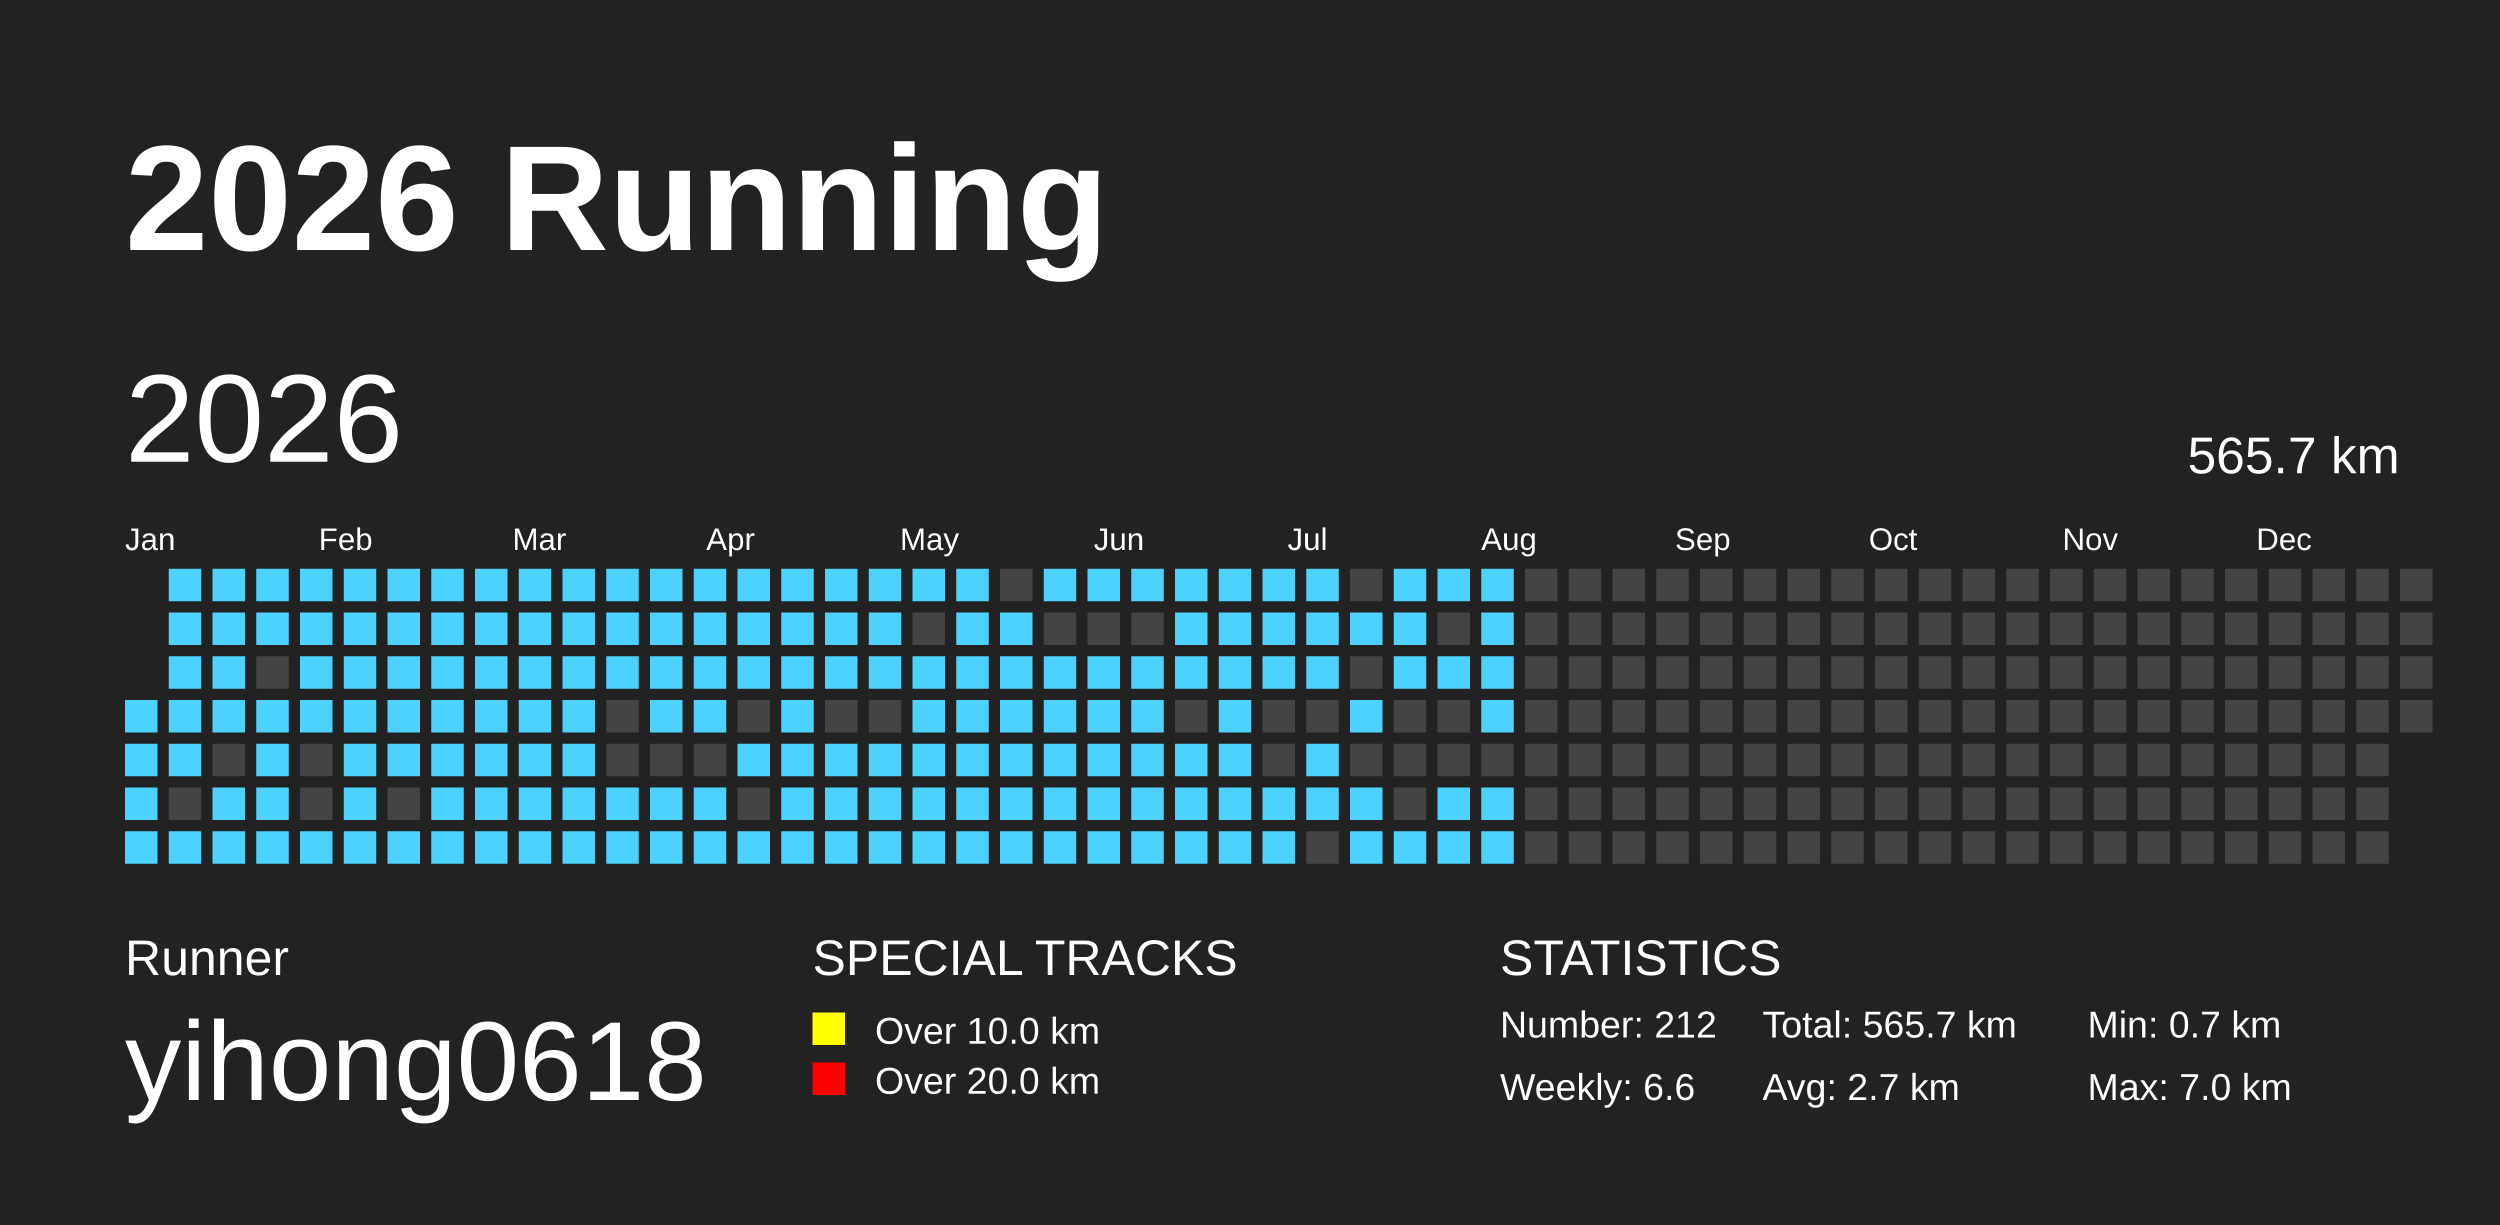
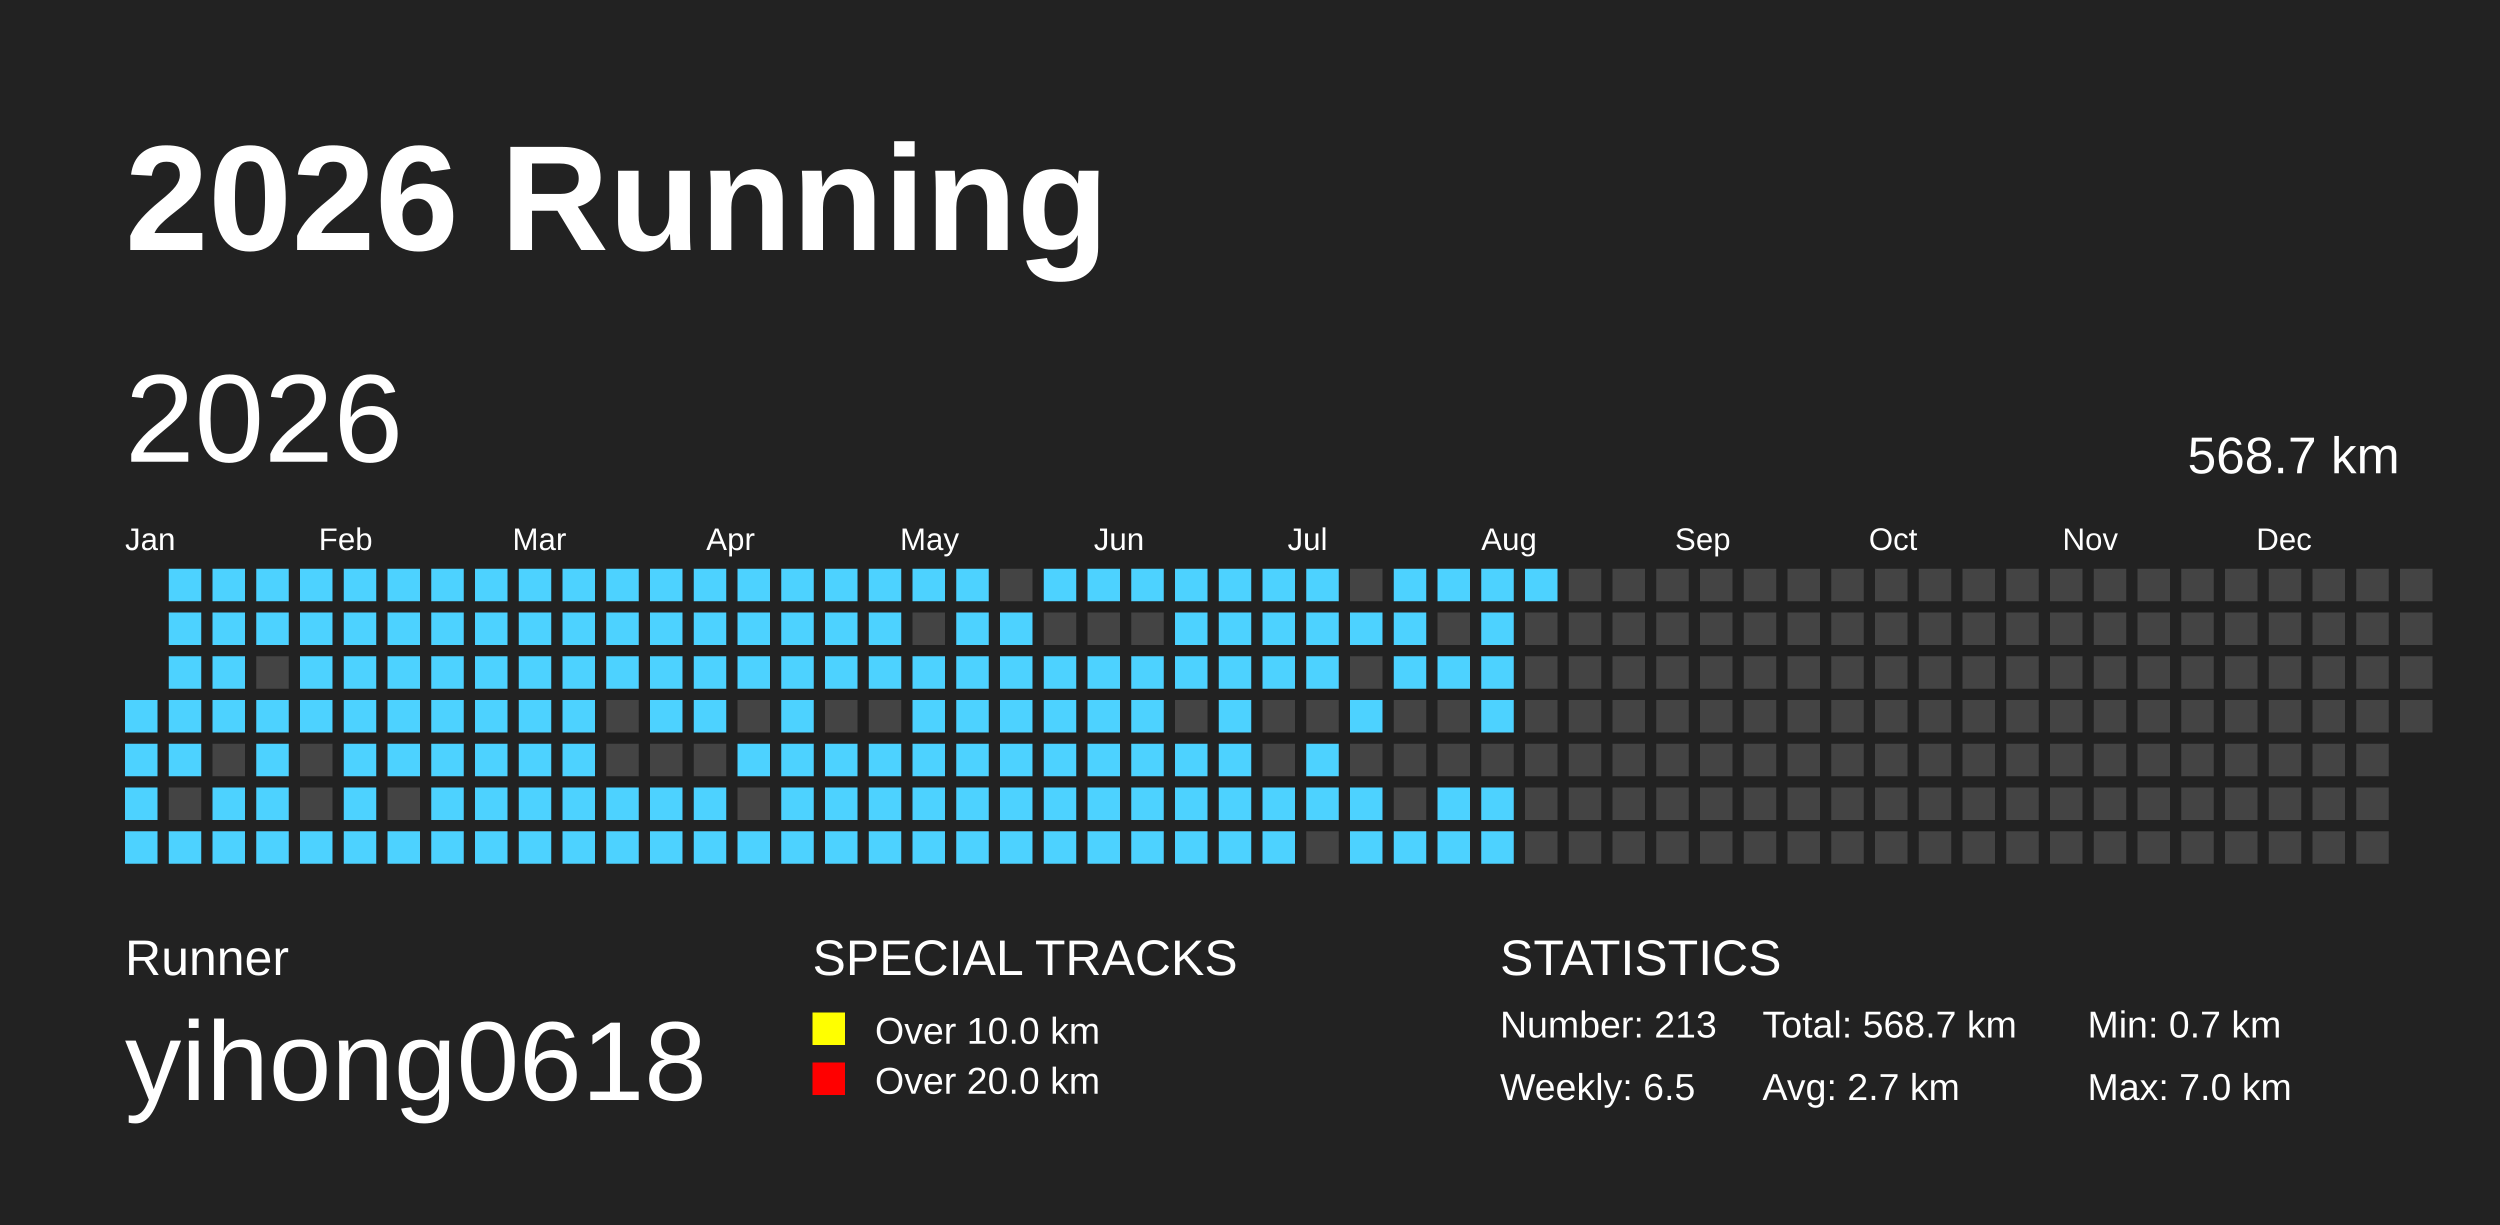
<svg xmlns="http://www.w3.org/2000/svg" baseProfile="full" height="98mm" version="1.1" viewBox="0,0,200,98" width="200mm">
  <defs />
  <rect fill="#222222" height="98" width="200" x="0" y="0" />
  <text fill="#FFFFFF" style="font-size:12px; font-family:Arial; font-weight:bold;" x="10" y="20">2026 Running</text>
  <text fill="#FFFFFF" style="font-size:4px; font-family:Arial" x="10" y="78">Runner</text>
  <text fill="#FFFFFF" style="font-size:9px; font-family:Arial" x="10" y="88">yihong0618</text>
  <text fill="#FFFFFF" style="font-size:4px; font-family:Arial" x="65" y="78">SPECIAL TRACKS</text>
  <rect fill="yellow" height="2.6" width="2.6" x="65" y="81" />
  <text fill="#FFFFFF" style="font-size:3px; font-family:Arial" x="70" y="83.5">Over 10.0 km</text>
  <rect fill="red" height="2.6" width="2.6" x="65" y="85" />
  <text fill="#FFFFFF" style="font-size:3px; font-family:Arial" x="70" y="87.5">Over 20.0 km</text>
  <text fill="#FFFFFF" style="font-size:4px; font-family:Arial" x="120" y="78">STATISTICS</text>
-   <text fill="#FFFFFF" style="font-size:3px; font-family:Arial" x="120" y="83">Number: 212</text>
-   <text fill="#FFFFFF" style="font-size:3px; font-family:Arial" x="120" y="88">Weekly: 6.6</text>
-   <text fill="#FFFFFF" style="font-size:3px; font-family:Arial" x="141" y="83">Total: 565.7 km</text>
+   <text fill="#FFFFFF" style="font-size:3px; font-family:Arial" x="120" y="83">Number: 213</text>
+   <text fill="#FFFFFF" style="font-size:3px; font-family:Arial" x="120" y="88">Weekly: 6.5</text>
+   <text fill="#FFFFFF" style="font-size:3px; font-family:Arial" x="141" y="83">Total: 568.7 km</text>
  <text fill="#FFFFFF" style="font-size:3px; font-family:Arial" x="141" y="88">Avg: 2.7 km</text>
  <text fill="#FFFFFF" style="font-size:3px; font-family:Arial" x="167" y="83">Min: 0.7 km</text>
  <text fill="#FFFFFF" style="font-size:3px; font-family:Arial" x="167" y="88">Max: 7.0 km</text>
  <text dominant-baseline="hanging" fill="#FFFFFF" style="font-size:10.0px; font-family:Arial;" x="10" y="30">2026</text>
-   <text dominant-baseline="hanging" fill="#FFFFFF" style="font-size:4.125px; font-family:Arial;" x="175" y="35">565.7 km</text>
+   <text dominant-baseline="hanging" fill="#FFFFFF" style="font-size:4.125px; font-family:Arial;" x="175" y="35">568.7 km</text>
  <text fill="#FFFFFF" style="font-size:2.5px; font-family:Arial" x="10.0" y="44">Jan</text>
  <text fill="#FFFFFF" style="font-size:2.5px; font-family:Arial" x="25.5" y="44">Feb</text>
  <text fill="#FFFFFF" style="font-size:2.5px; font-family:Arial" x="41.0" y="44">Mar</text>
  <text fill="#FFFFFF" style="font-size:2.5px; font-family:Arial" x="56.5" y="44">Apr</text>
  <text fill="#FFFFFF" style="font-size:2.5px; font-family:Arial" x="72.0" y="44">May</text>
  <text fill="#FFFFFF" style="font-size:2.5px; font-family:Arial" x="87.5" y="44">Jun</text>
  <text fill="#FFFFFF" style="font-size:2.5px; font-family:Arial" x="103.0" y="44">Jul</text>
  <text fill="#FFFFFF" style="font-size:2.5px; font-family:Arial" x="118.5" y="44">Aug</text>
  <text fill="#FFFFFF" style="font-size:2.5px; font-family:Arial" x="134.0" y="44">Sep</text>
  <text fill="#FFFFFF" style="font-size:2.5px; font-family:Arial" x="149.5" y="44">Oct</text>
  <text fill="#FFFFFF" style="font-size:2.5px; font-family:Arial" x="165.0" y="44">Nov</text>
  <text fill="#FFFFFF" style="font-size:2.5px; font-family:Arial" x="180.5" y="44">Dec</text>
  <rect fill="#4DD2FF" height="2.6" width="2.6" x="10.0" y="56.0" />
  <rect fill="#4DD2FF" height="2.6" width="2.6" x="10.0" y="59.5" />
  <rect fill="#4DD2FF" height="2.6" width="2.6" x="10.0" y="63.0" />
  <rect fill="#4DD2FF" height="2.6" width="2.6" x="10.0" y="66.5" />
  <rect fill="#4DD2FF" height="2.6" width="2.6" x="13.5" y="45.5" />
  <rect fill="#4DD2FF" height="2.6" width="2.6" x="13.5" y="49.0" />
  <rect fill="#4DD2FF" height="2.6" width="2.6" x="13.5" y="52.5" />
  <rect fill="#4DD2FF" height="2.6" width="2.6" x="13.5" y="56.0" />
  <rect fill="#4DD2FF" height="2.6" width="2.6" x="13.5" y="59.5" />
  <rect fill="#444444" height="2.6" width="2.6" x="13.5" y="63.0" />
  <rect fill="#4DD2FF" height="2.6" width="2.6" x="13.5" y="66.5" />
  <rect fill="#4DD2FF" height="2.6" width="2.6" x="17.0" y="45.5" />
  <rect fill="#4DD2FF" height="2.6" width="2.6" x="17.0" y="49.0" />
  <rect fill="#4DD2FF" height="2.6" width="2.6" x="17.0" y="52.5" />
  <rect fill="#4DD2FF" height="2.6" width="2.6" x="17.0" y="56.0" />
  <rect fill="#444444" height="2.6" width="2.6" x="17.0" y="59.5" />
  <rect fill="#4DD2FF" height="2.6" width="2.6" x="17.0" y="63.0" />
  <rect fill="#4DD2FF" height="2.6" width="2.6" x="17.0" y="66.5" />
  <rect fill="#4DD2FF" height="2.6" width="2.6" x="20.5" y="45.5" />
  <rect fill="#4DD2FF" height="2.6" width="2.6" x="20.5" y="49.0" />
  <rect fill="#444444" height="2.6" width="2.6" x="20.5" y="52.5" />
  <rect fill="#4DD2FF" height="2.6" width="2.6" x="20.5" y="56.0" />
  <rect fill="#4DD2FF" height="2.6" width="2.6" x="20.5" y="59.5" />
  <rect fill="#4DD2FF" height="2.6" width="2.6" x="20.5" y="63.0" />
  <rect fill="#4DD2FF" height="2.6" width="2.6" x="20.5" y="66.5" />
  <rect fill="#4DD2FF" height="2.6" width="2.6" x="24.0" y="45.5" />
  <rect fill="#4DD2FF" height="2.6" width="2.6" x="24.0" y="49.0" />
  <rect fill="#4DD2FF" height="2.6" width="2.6" x="24.0" y="52.5" />
  <rect fill="#4DD2FF" height="2.6" width="2.6" x="24.0" y="56.0" />
  <rect fill="#444444" height="2.6" width="2.6" x="24.0" y="59.5" />
  <rect fill="#444444" height="2.6" width="2.6" x="24.0" y="63.0" />
  <rect fill="#4DD2FF" height="2.6" width="2.6" x="24.0" y="66.5" />
  <rect fill="#4DD2FF" height="2.6" width="2.6" x="27.5" y="45.5" />
  <rect fill="#4DD2FF" height="2.6" width="2.6" x="27.5" y="49.0" />
  <rect fill="#4DD2FF" height="2.6" width="2.6" x="27.5" y="52.5" />
  <rect fill="#4DD2FF" height="2.6" width="2.6" x="27.5" y="56.0" />
  <rect fill="#4DD2FF" height="2.6" width="2.6" x="27.5" y="59.5" />
  <rect fill="#4DD2FF" height="2.6" width="2.6" x="27.5" y="63.0" />
  <rect fill="#4DD2FF" height="2.6" width="2.6" x="27.5" y="66.5" />
  <rect fill="#4DD2FF" height="2.6" width="2.6" x="31.0" y="45.5" />
  <rect fill="#4DD2FF" height="2.6" width="2.6" x="31.0" y="49.0" />
  <rect fill="#4DD2FF" height="2.6" width="2.6" x="31.0" y="52.5" />
  <rect fill="#4DD2FF" height="2.6" width="2.6" x="31.0" y="56.0" />
  <rect fill="#4DD2FF" height="2.6" width="2.6" x="31.0" y="59.5" />
  <rect fill="#444444" height="2.6" width="2.6" x="31.0" y="63.0" />
  <rect fill="#4DD2FF" height="2.6" width="2.6" x="31.0" y="66.5" />
  <rect fill="#4DD2FF" height="2.6" width="2.6" x="34.5" y="45.5" />
  <rect fill="#4DD2FF" height="2.6" width="2.6" x="34.5" y="49.0" />
  <rect fill="#4DD2FF" height="2.6" width="2.6" x="34.5" y="52.5" />
  <rect fill="#4DD2FF" height="2.6" width="2.6" x="34.5" y="56.0" />
  <rect fill="#4DD2FF" height="2.6" width="2.6" x="34.5" y="59.5" />
  <rect fill="#4DD2FF" height="2.6" width="2.6" x="34.5" y="63.0" />
  <rect fill="#4DD2FF" height="2.6" width="2.6" x="34.5" y="66.5" />
  <rect fill="#4DD2FF" height="2.6" width="2.6" x="38.0" y="45.5" />
  <rect fill="#4DD2FF" height="2.6" width="2.6" x="38.0" y="49.0" />
  <rect fill="#4DD2FF" height="2.6" width="2.6" x="38.0" y="52.5" />
  <rect fill="#4DD2FF" height="2.6" width="2.6" x="38.0" y="56.0" />
  <rect fill="#4DD2FF" height="2.6" width="2.6" x="38.0" y="59.5" />
  <rect fill="#4DD2FF" height="2.6" width="2.6" x="38.0" y="63.0" />
  <rect fill="#4DD2FF" height="2.6" width="2.6" x="38.0" y="66.5" />
  <rect fill="#4DD2FF" height="2.6" width="2.6" x="41.5" y="45.5" />
  <rect fill="#4DD2FF" height="2.6" width="2.6" x="41.5" y="49.0" />
  <rect fill="#4DD2FF" height="2.6" width="2.6" x="41.5" y="52.5" />
  <rect fill="#4DD2FF" height="2.6" width="2.6" x="41.5" y="56.0" />
  <rect fill="#4DD2FF" height="2.6" width="2.6" x="41.5" y="59.5" />
  <rect fill="#4DD2FF" height="2.6" width="2.6" x="41.5" y="63.0" />
  <rect fill="#4DD2FF" height="2.6" width="2.6" x="41.5" y="66.5" />
  <rect fill="#4DD2FF" height="2.6" width="2.6" x="45.0" y="45.5" />
  <rect fill="#4DD2FF" height="2.6" width="2.6" x="45.0" y="49.0" />
  <rect fill="#4DD2FF" height="2.6" width="2.6" x="45.0" y="52.5" />
  <rect fill="#4DD2FF" height="2.6" width="2.6" x="45.0" y="56.0" />
  <rect fill="#4DD2FF" height="2.6" width="2.6" x="45.0" y="59.5" />
  <rect fill="#4DD2FF" height="2.6" width="2.6" x="45.0" y="63.0" />
  <rect fill="#4DD2FF" height="2.6" width="2.6" x="45.0" y="66.5" />
  <rect fill="#4DD2FF" height="2.6" width="2.6" x="48.5" y="45.5" />
  <rect fill="#4DD2FF" height="2.6" width="2.6" x="48.5" y="49.0" />
  <rect fill="#4DD2FF" height="2.6" width="2.6" x="48.5" y="52.5" />
  <rect fill="#444444" height="2.6" width="2.6" x="48.5" y="56.0" />
  <rect fill="#444444" height="2.6" width="2.6" x="48.5" y="59.5" />
  <rect fill="#4DD2FF" height="2.6" width="2.6" x="48.5" y="63.0" />
  <rect fill="#4DD2FF" height="2.6" width="2.6" x="48.5" y="66.5" />
  <rect fill="#4DD2FF" height="2.6" width="2.6" x="52.0" y="45.5" />
  <rect fill="#4DD2FF" height="2.6" width="2.6" x="52.0" y="49.0" />
  <rect fill="#4DD2FF" height="2.6" width="2.6" x="52.0" y="52.5" />
  <rect fill="#4DD2FF" height="2.6" width="2.6" x="52.0" y="56.0" />
  <rect fill="#444444" height="2.6" width="2.6" x="52.0" y="59.5" />
  <rect fill="#4DD2FF" height="2.6" width="2.6" x="52.0" y="63.0" />
  <rect fill="#4DD2FF" height="2.6" width="2.6" x="52.0" y="66.5" />
  <rect fill="#4DD2FF" height="2.6" width="2.6" x="55.5" y="45.5" />
  <rect fill="#4DD2FF" height="2.6" width="2.6" x="55.5" y="49.0" />
  <rect fill="#4DD2FF" height="2.6" width="2.6" x="55.5" y="52.5" />
  <rect fill="#4DD2FF" height="2.6" width="2.6" x="55.5" y="56.0" />
  <rect fill="#444444" height="2.6" width="2.6" x="55.5" y="59.5" />
  <rect fill="#4DD2FF" height="2.6" width="2.6" x="55.5" y="63.0" />
  <rect fill="#4DD2FF" height="2.6" width="2.6" x="55.5" y="66.5" />
  <rect fill="#4DD2FF" height="2.6" width="2.6" x="59.0" y="45.5" />
  <rect fill="#4DD2FF" height="2.6" width="2.6" x="59.0" y="49.0" />
  <rect fill="#4DD2FF" height="2.6" width="2.6" x="59.0" y="52.5" />
  <rect fill="#444444" height="2.6" width="2.6" x="59.0" y="56.0" />
  <rect fill="#4DD2FF" height="2.6" width="2.6" x="59.0" y="59.5" />
  <rect fill="#444444" height="2.6" width="2.6" x="59.0" y="63.0" />
  <rect fill="#4DD2FF" height="2.6" width="2.6" x="59.0" y="66.5" />
  <rect fill="#4DD2FF" height="2.6" width="2.6" x="62.5" y="45.5" />
  <rect fill="#4DD2FF" height="2.6" width="2.6" x="62.5" y="49.0" />
  <rect fill="#4DD2FF" height="2.6" width="2.6" x="62.5" y="52.5" />
  <rect fill="#4DD2FF" height="2.6" width="2.6" x="62.5" y="56.0" />
  <rect fill="#4DD2FF" height="2.6" width="2.6" x="62.5" y="59.5" />
  <rect fill="#4DD2FF" height="2.6" width="2.6" x="62.5" y="63.0" />
  <rect fill="#4DD2FF" height="2.6" width="2.6" x="62.5" y="66.5" />
  <rect fill="#4DD2FF" height="2.6" width="2.6" x="66.0" y="45.5" />
  <rect fill="#4DD2FF" height="2.6" width="2.6" x="66.0" y="49.0" />
  <rect fill="#4DD2FF" height="2.6" width="2.6" x="66.0" y="52.5" />
  <rect fill="#444444" height="2.6" width="2.6" x="66.0" y="56.0" />
  <rect fill="#4DD2FF" height="2.6" width="2.6" x="66.0" y="59.5" />
  <rect fill="#4DD2FF" height="2.6" width="2.6" x="66.0" y="63.0" />
  <rect fill="#4DD2FF" height="2.6" width="2.6" x="66.0" y="66.5" />
  <rect fill="#4DD2FF" height="2.6" width="2.6" x="69.5" y="45.5" />
  <rect fill="#4DD2FF" height="2.6" width="2.6" x="69.5" y="49.0" />
  <rect fill="#4DD2FF" height="2.6" width="2.6" x="69.5" y="52.5" />
  <rect fill="#444444" height="2.6" width="2.6" x="69.5" y="56.0" />
  <rect fill="#4DD2FF" height="2.6" width="2.6" x="69.5" y="59.5" />
  <rect fill="#4DD2FF" height="2.6" width="2.6" x="69.5" y="63.0" />
  <rect fill="#4DD2FF" height="2.6" width="2.6" x="69.5" y="66.5" />
  <rect fill="#4DD2FF" height="2.6" width="2.6" x="73.0" y="45.5" />
  <rect fill="#444444" height="2.6" width="2.6" x="73.0" y="49.0" />
  <rect fill="#4DD2FF" height="2.6" width="2.6" x="73.0" y="52.5" />
  <rect fill="#4DD2FF" height="2.6" width="2.6" x="73.0" y="56.0" />
  <rect fill="#4DD2FF" height="2.6" width="2.6" x="73.0" y="59.5" />
  <rect fill="#4DD2FF" height="2.6" width="2.6" x="73.0" y="63.0" />
  <rect fill="#4DD2FF" height="2.6" width="2.6" x="73.0" y="66.5" />
  <rect fill="#4DD2FF" height="2.6" width="2.6" x="76.5" y="45.5" />
  <rect fill="#4DD2FF" height="2.6" width="2.6" x="76.5" y="49.0" />
  <rect fill="#4DD2FF" height="2.6" width="2.6" x="76.5" y="52.5" />
  <rect fill="#4DD2FF" height="2.6" width="2.6" x="76.5" y="56.0" />
  <rect fill="#4DD2FF" height="2.6" width="2.6" x="76.5" y="59.5" />
  <rect fill="#4DD2FF" height="2.6" width="2.6" x="76.5" y="63.0" />
  <rect fill="#4DD2FF" height="2.6" width="2.6" x="76.5" y="66.5" />
  <rect fill="#444444" height="2.6" width="2.6" x="80.0" y="45.5" />
  <rect fill="#4DD2FF" height="2.6" width="2.6" x="80.0" y="49.0" />
  <rect fill="#4DD2FF" height="2.6" width="2.6" x="80.0" y="52.5" />
  <rect fill="#4DD2FF" height="2.6" width="2.6" x="80.0" y="56.0" />
  <rect fill="#4DD2FF" height="2.6" width="2.6" x="80.0" y="59.5" />
  <rect fill="#4DD2FF" height="2.6" width="2.6" x="80.0" y="63.0" />
  <rect fill="#4DD2FF" height="2.6" width="2.6" x="80.0" y="66.5" />
  <rect fill="#4DD2FF" height="2.6" width="2.6" x="83.5" y="45.5" />
  <rect fill="#444444" height="2.6" width="2.6" x="83.5" y="49.0" />
  <rect fill="#4DD2FF" height="2.6" width="2.6" x="83.5" y="52.5" />
  <rect fill="#4DD2FF" height="2.6" width="2.6" x="83.5" y="56.0" />
  <rect fill="#4DD2FF" height="2.6" width="2.6" x="83.5" y="59.5" />
  <rect fill="#4DD2FF" height="2.6" width="2.6" x="83.5" y="63.0" />
  <rect fill="#4DD2FF" height="2.6" width="2.6" x="83.5" y="66.5" />
  <rect fill="#4DD2FF" height="2.6" width="2.6" x="87.0" y="45.5" />
  <rect fill="#444444" height="2.6" width="2.6" x="87.0" y="49.0" />
  <rect fill="#4DD2FF" height="2.6" width="2.6" x="87.0" y="52.5" />
  <rect fill="#4DD2FF" height="2.6" width="2.6" x="87.0" y="56.0" />
  <rect fill="#4DD2FF" height="2.6" width="2.6" x="87.0" y="59.5" />
  <rect fill="#4DD2FF" height="2.6" width="2.6" x="87.0" y="63.0" />
  <rect fill="#4DD2FF" height="2.6" width="2.6" x="87.0" y="66.5" />
  <rect fill="#4DD2FF" height="2.6" width="2.6" x="90.5" y="45.5" />
  <rect fill="#444444" height="2.6" width="2.6" x="90.5" y="49.0" />
  <rect fill="#4DD2FF" height="2.6" width="2.6" x="90.5" y="52.5" />
  <rect fill="#4DD2FF" height="2.6" width="2.6" x="90.5" y="56.0" />
  <rect fill="#4DD2FF" height="2.6" width="2.6" x="90.5" y="59.5" />
  <rect fill="#4DD2FF" height="2.6" width="2.6" x="90.5" y="63.0" />
  <rect fill="#4DD2FF" height="2.6" width="2.6" x="90.5" y="66.5" />
  <rect fill="#4DD2FF" height="2.6" width="2.6" x="94.0" y="45.5" />
  <rect fill="#4DD2FF" height="2.6" width="2.6" x="94.0" y="49.0" />
  <rect fill="#4DD2FF" height="2.6" width="2.6" x="94.0" y="52.5" />
  <rect fill="#444444" height="2.6" width="2.6" x="94.0" y="56.0" />
  <rect fill="#4DD2FF" height="2.6" width="2.6" x="94.0" y="59.5" />
  <rect fill="#4DD2FF" height="2.6" width="2.6" x="94.0" y="63.0" />
  <rect fill="#4DD2FF" height="2.6" width="2.6" x="94.0" y="66.5" />
  <rect fill="#4DD2FF" height="2.6" width="2.6" x="97.5" y="45.5" />
  <rect fill="#4DD2FF" height="2.6" width="2.6" x="97.5" y="49.0" />
  <rect fill="#4DD2FF" height="2.6" width="2.6" x="97.5" y="52.5" />
  <rect fill="#4DD2FF" height="2.6" width="2.6" x="97.5" y="56.0" />
  <rect fill="#4DD2FF" height="2.6" width="2.6" x="97.5" y="59.5" />
  <rect fill="#4DD2FF" height="2.6" width="2.6" x="97.5" y="63.0" />
  <rect fill="#4DD2FF" height="2.6" width="2.6" x="97.5" y="66.5" />
  <rect fill="#4DD2FF" height="2.6" width="2.6" x="101.0" y="45.5" />
  <rect fill="#4DD2FF" height="2.6" width="2.6" x="101.0" y="49.0" />
  <rect fill="#4DD2FF" height="2.6" width="2.6" x="101.0" y="52.5" />
  <rect fill="#444444" height="2.6" width="2.6" x="101.0" y="56.0" />
  <rect fill="#444444" height="2.6" width="2.6" x="101.0" y="59.5" />
  <rect fill="#4DD2FF" height="2.6" width="2.6" x="101.0" y="63.0" />
  <rect fill="#4DD2FF" height="2.6" width="2.6" x="101.0" y="66.5" />
  <rect fill="#4DD2FF" height="2.6" width="2.6" x="104.5" y="45.5" />
  <rect fill="#4DD2FF" height="2.6" width="2.6" x="104.5" y="49.0" />
  <rect fill="#4DD2FF" height="2.6" width="2.6" x="104.5" y="52.5" />
  <rect fill="#444444" height="2.6" width="2.6" x="104.5" y="56.0" />
  <rect fill="#4DD2FF" height="2.6" width="2.6" x="104.5" y="59.5" />
  <rect fill="#4DD2FF" height="2.6" width="2.6" x="104.5" y="63.0" />
  <rect fill="#444444" height="2.6" width="2.6" x="104.5" y="66.5" />
  <rect fill="#444444" height="2.6" width="2.6" x="108.0" y="45.5" />
  <rect fill="#4DD2FF" height="2.6" width="2.6" x="108.0" y="49.0" />
  <rect fill="#444444" height="2.6" width="2.6" x="108.0" y="52.5" />
  <rect fill="#4DD2FF" height="2.6" width="2.6" x="108.0" y="56.0" />
  <rect fill="#444444" height="2.6" width="2.6" x="108.0" y="59.5" />
  <rect fill="#4DD2FF" height="2.6" width="2.6" x="108.0" y="63.0" />
  <rect fill="#4DD2FF" height="2.6" width="2.6" x="108.0" y="66.5" />
  <rect fill="#4DD2FF" height="2.6" width="2.6" x="111.5" y="45.5" />
  <rect fill="#4DD2FF" height="2.6" width="2.6" x="111.5" y="49.0" />
  <rect fill="#4DD2FF" height="2.6" width="2.6" x="111.5" y="52.5" />
  <rect fill="#444444" height="2.6" width="2.6" x="111.5" y="56.0" />
  <rect fill="#444444" height="2.6" width="2.6" x="111.5" y="59.5" />
  <rect fill="#444444" height="2.6" width="2.6" x="111.5" y="63.0" />
  <rect fill="#4DD2FF" height="2.6" width="2.6" x="111.5" y="66.5" />
  <rect fill="#4DD2FF" height="2.6" width="2.6" x="115.0" y="45.5" />
  <rect fill="#444444" height="2.6" width="2.6" x="115.0" y="49.0" />
  <rect fill="#4DD2FF" height="2.6" width="2.6" x="115.0" y="52.5" />
  <rect fill="#444444" height="2.6" width="2.6" x="115.0" y="56.0" />
  <rect fill="#444444" height="2.6" width="2.6" x="115.0" y="59.5" />
  <rect fill="#4DD2FF" height="2.6" width="2.6" x="115.0" y="63.0" />
  <rect fill="#4DD2FF" height="2.6" width="2.6" x="115.0" y="66.5" />
  <rect fill="#4DD2FF" height="2.6" width="2.6" x="118.5" y="45.5" />
  <rect fill="#4DD2FF" height="2.6" width="2.6" x="118.5" y="49.0" />
  <rect fill="#4DD2FF" height="2.6" width="2.6" x="118.5" y="52.5" />
  <rect fill="#4DD2FF" height="2.6" width="2.6" x="118.5" y="56.0" />
  <rect fill="#444444" height="2.6" width="2.6" x="118.5" y="59.5" />
  <rect fill="#4DD2FF" height="2.6" width="2.6" x="118.5" y="63.0" />
  <rect fill="#4DD2FF" height="2.6" width="2.6" x="118.5" y="66.5" />
-   <rect fill="#444444" height="2.6" width="2.6" x="122.0" y="45.5" />
+   <rect fill="#4DD2FF" height="2.6" width="2.6" x="122.0" y="45.5" />
  <rect fill="#444444" height="2.6" width="2.6" x="122.0" y="49.0" />
  <rect fill="#444444" height="2.6" width="2.6" x="122.0" y="52.5" />
  <rect fill="#444444" height="2.6" width="2.6" x="122.0" y="56.0" />
  <rect fill="#444444" height="2.6" width="2.6" x="122.0" y="59.5" />
  <rect fill="#444444" height="2.6" width="2.6" x="122.0" y="63.0" />
  <rect fill="#444444" height="2.6" width="2.6" x="122.0" y="66.5" />
  <rect fill="#444444" height="2.6" width="2.6" x="125.5" y="45.5" />
  <rect fill="#444444" height="2.6" width="2.6" x="125.5" y="49.0" />
  <rect fill="#444444" height="2.6" width="2.6" x="125.5" y="52.5" />
  <rect fill="#444444" height="2.6" width="2.6" x="125.5" y="56.0" />
  <rect fill="#444444" height="2.6" width="2.6" x="125.5" y="59.5" />
  <rect fill="#444444" height="2.6" width="2.6" x="125.5" y="63.0" />
  <rect fill="#444444" height="2.6" width="2.6" x="125.5" y="66.5" />
  <rect fill="#444444" height="2.6" width="2.6" x="129.0" y="45.5" />
  <rect fill="#444444" height="2.6" width="2.6" x="129.0" y="49.0" />
  <rect fill="#444444" height="2.6" width="2.6" x="129.0" y="52.5" />
  <rect fill="#444444" height="2.6" width="2.6" x="129.0" y="56.0" />
  <rect fill="#444444" height="2.6" width="2.6" x="129.0" y="59.5" />
  <rect fill="#444444" height="2.6" width="2.6" x="129.0" y="63.0" />
  <rect fill="#444444" height="2.6" width="2.6" x="129.0" y="66.5" />
  <rect fill="#444444" height="2.6" width="2.6" x="132.5" y="45.5" />
  <rect fill="#444444" height="2.6" width="2.6" x="132.5" y="49.0" />
  <rect fill="#444444" height="2.6" width="2.6" x="132.5" y="52.5" />
  <rect fill="#444444" height="2.6" width="2.6" x="132.5" y="56.0" />
  <rect fill="#444444" height="2.6" width="2.6" x="132.5" y="59.5" />
  <rect fill="#444444" height="2.6" width="2.6" x="132.5" y="63.0" />
  <rect fill="#444444" height="2.6" width="2.6" x="132.5" y="66.5" />
  <rect fill="#444444" height="2.6" width="2.6" x="136.0" y="45.5" />
  <rect fill="#444444" height="2.6" width="2.6" x="136.0" y="49.0" />
  <rect fill="#444444" height="2.6" width="2.6" x="136.0" y="52.5" />
  <rect fill="#444444" height="2.6" width="2.6" x="136.0" y="56.0" />
  <rect fill="#444444" height="2.6" width="2.6" x="136.0" y="59.5" />
  <rect fill="#444444" height="2.6" width="2.6" x="136.0" y="63.0" />
  <rect fill="#444444" height="2.6" width="2.6" x="136.0" y="66.5" />
  <rect fill="#444444" height="2.6" width="2.6" x="139.5" y="45.5" />
  <rect fill="#444444" height="2.6" width="2.6" x="139.5" y="49.0" />
  <rect fill="#444444" height="2.6" width="2.6" x="139.5" y="52.5" />
  <rect fill="#444444" height="2.6" width="2.6" x="139.5" y="56.0" />
  <rect fill="#444444" height="2.6" width="2.6" x="139.5" y="59.5" />
  <rect fill="#444444" height="2.6" width="2.6" x="139.5" y="63.0" />
  <rect fill="#444444" height="2.6" width="2.6" x="139.5" y="66.5" />
  <rect fill="#444444" height="2.6" width="2.6" x="143.0" y="45.5" />
  <rect fill="#444444" height="2.6" width="2.6" x="143.0" y="49.0" />
  <rect fill="#444444" height="2.6" width="2.6" x="143.0" y="52.5" />
  <rect fill="#444444" height="2.6" width="2.6" x="143.0" y="56.0" />
  <rect fill="#444444" height="2.6" width="2.6" x="143.0" y="59.5" />
  <rect fill="#444444" height="2.6" width="2.6" x="143.0" y="63.0" />
  <rect fill="#444444" height="2.6" width="2.6" x="143.0" y="66.5" />
  <rect fill="#444444" height="2.6" width="2.6" x="146.5" y="45.5" />
  <rect fill="#444444" height="2.6" width="2.6" x="146.5" y="49.0" />
  <rect fill="#444444" height="2.6" width="2.6" x="146.5" y="52.5" />
  <rect fill="#444444" height="2.6" width="2.6" x="146.5" y="56.0" />
  <rect fill="#444444" height="2.6" width="2.6" x="146.5" y="59.5" />
  <rect fill="#444444" height="2.6" width="2.6" x="146.5" y="63.0" />
  <rect fill="#444444" height="2.6" width="2.6" x="146.5" y="66.5" />
  <rect fill="#444444" height="2.6" width="2.6" x="150.0" y="45.5" />
  <rect fill="#444444" height="2.6" width="2.6" x="150.0" y="49.0" />
  <rect fill="#444444" height="2.6" width="2.6" x="150.0" y="52.5" />
  <rect fill="#444444" height="2.6" width="2.6" x="150.0" y="56.0" />
  <rect fill="#444444" height="2.6" width="2.6" x="150.0" y="59.5" />
  <rect fill="#444444" height="2.6" width="2.6" x="150.0" y="63.0" />
  <rect fill="#444444" height="2.6" width="2.6" x="150.0" y="66.5" />
  <rect fill="#444444" height="2.6" width="2.6" x="153.5" y="45.5" />
  <rect fill="#444444" height="2.6" width="2.6" x="153.5" y="49.0" />
  <rect fill="#444444" height="2.6" width="2.6" x="153.5" y="52.5" />
  <rect fill="#444444" height="2.6" width="2.6" x="153.5" y="56.0" />
  <rect fill="#444444" height="2.6" width="2.6" x="153.5" y="59.5" />
  <rect fill="#444444" height="2.6" width="2.6" x="153.5" y="63.0" />
  <rect fill="#444444" height="2.6" width="2.6" x="153.5" y="66.5" />
  <rect fill="#444444" height="2.6" width="2.6" x="157.0" y="45.5" />
  <rect fill="#444444" height="2.6" width="2.6" x="157.0" y="49.0" />
  <rect fill="#444444" height="2.6" width="2.6" x="157.0" y="52.5" />
  <rect fill="#444444" height="2.6" width="2.6" x="157.0" y="56.0" />
  <rect fill="#444444" height="2.6" width="2.6" x="157.0" y="59.5" />
  <rect fill="#444444" height="2.6" width="2.6" x="157.0" y="63.0" />
  <rect fill="#444444" height="2.6" width="2.6" x="157.0" y="66.5" />
  <rect fill="#444444" height="2.6" width="2.6" x="160.5" y="45.5" />
  <rect fill="#444444" height="2.6" width="2.6" x="160.5" y="49.0" />
  <rect fill="#444444" height="2.6" width="2.6" x="160.5" y="52.5" />
  <rect fill="#444444" height="2.6" width="2.6" x="160.5" y="56.0" />
  <rect fill="#444444" height="2.6" width="2.6" x="160.5" y="59.5" />
  <rect fill="#444444" height="2.6" width="2.6" x="160.5" y="63.0" />
  <rect fill="#444444" height="2.6" width="2.6" x="160.5" y="66.5" />
  <rect fill="#444444" height="2.6" width="2.6" x="164.0" y="45.5" />
  <rect fill="#444444" height="2.6" width="2.6" x="164.0" y="49.0" />
  <rect fill="#444444" height="2.6" width="2.6" x="164.0" y="52.5" />
  <rect fill="#444444" height="2.6" width="2.6" x="164.0" y="56.0" />
  <rect fill="#444444" height="2.6" width="2.6" x="164.0" y="59.5" />
  <rect fill="#444444" height="2.6" width="2.6" x="164.0" y="63.0" />
  <rect fill="#444444" height="2.6" width="2.6" x="164.0" y="66.5" />
  <rect fill="#444444" height="2.6" width="2.6" x="167.5" y="45.5" />
  <rect fill="#444444" height="2.6" width="2.6" x="167.5" y="49.0" />
  <rect fill="#444444" height="2.6" width="2.6" x="167.5" y="52.5" />
  <rect fill="#444444" height="2.6" width="2.6" x="167.5" y="56.0" />
  <rect fill="#444444" height="2.6" width="2.6" x="167.5" y="59.5" />
  <rect fill="#444444" height="2.6" width="2.6" x="167.5" y="63.0" />
  <rect fill="#444444" height="2.6" width="2.6" x="167.5" y="66.5" />
  <rect fill="#444444" height="2.6" width="2.6" x="171.0" y="45.5" />
  <rect fill="#444444" height="2.6" width="2.6" x="171.0" y="49.0" />
  <rect fill="#444444" height="2.6" width="2.6" x="171.0" y="52.5" />
  <rect fill="#444444" height="2.6" width="2.6" x="171.0" y="56.0" />
  <rect fill="#444444" height="2.6" width="2.6" x="171.0" y="59.5" />
  <rect fill="#444444" height="2.6" width="2.6" x="171.0" y="63.0" />
  <rect fill="#444444" height="2.6" width="2.6" x="171.0" y="66.5" />
  <rect fill="#444444" height="2.6" width="2.6" x="174.5" y="45.5" />
  <rect fill="#444444" height="2.6" width="2.6" x="174.5" y="49.0" />
  <rect fill="#444444" height="2.6" width="2.6" x="174.5" y="52.5" />
  <rect fill="#444444" height="2.6" width="2.6" x="174.5" y="56.0" />
  <rect fill="#444444" height="2.6" width="2.6" x="174.5" y="59.5" />
  <rect fill="#444444" height="2.6" width="2.6" x="174.5" y="63.0" />
  <rect fill="#444444" height="2.6" width="2.6" x="174.5" y="66.5" />
  <rect fill="#444444" height="2.6" width="2.6" x="178.0" y="45.5" />
  <rect fill="#444444" height="2.6" width="2.6" x="178.0" y="49.0" />
  <rect fill="#444444" height="2.6" width="2.6" x="178.0" y="52.5" />
  <rect fill="#444444" height="2.6" width="2.6" x="178.0" y="56.0" />
  <rect fill="#444444" height="2.6" width="2.6" x="178.0" y="59.5" />
  <rect fill="#444444" height="2.6" width="2.6" x="178.0" y="63.0" />
  <rect fill="#444444" height="2.6" width="2.6" x="178.0" y="66.5" />
  <rect fill="#444444" height="2.6" width="2.6" x="181.5" y="45.5" />
  <rect fill="#444444" height="2.6" width="2.6" x="181.5" y="49.0" />
  <rect fill="#444444" height="2.6" width="2.6" x="181.5" y="52.5" />
  <rect fill="#444444" height="2.6" width="2.6" x="181.5" y="56.0" />
  <rect fill="#444444" height="2.6" width="2.6" x="181.5" y="59.5" />
  <rect fill="#444444" height="2.6" width="2.6" x="181.5" y="63.0" />
  <rect fill="#444444" height="2.6" width="2.6" x="181.5" y="66.5" />
  <rect fill="#444444" height="2.6" width="2.6" x="185.0" y="45.5" />
  <rect fill="#444444" height="2.6" width="2.6" x="185.0" y="49.0" />
  <rect fill="#444444" height="2.6" width="2.6" x="185.0" y="52.5" />
  <rect fill="#444444" height="2.6" width="2.6" x="185.0" y="56.0" />
  <rect fill="#444444" height="2.6" width="2.6" x="185.0" y="59.5" />
  <rect fill="#444444" height="2.6" width="2.6" x="185.0" y="63.0" />
  <rect fill="#444444" height="2.6" width="2.6" x="185.0" y="66.5" />
  <rect fill="#444444" height="2.6" width="2.6" x="188.5" y="45.5" />
  <rect fill="#444444" height="2.6" width="2.6" x="188.5" y="49.0" />
  <rect fill="#444444" height="2.6" width="2.6" x="188.5" y="52.5" />
  <rect fill="#444444" height="2.6" width="2.6" x="188.5" y="56.0" />
  <rect fill="#444444" height="2.6" width="2.6" x="188.5" y="59.5" />
  <rect fill="#444444" height="2.6" width="2.6" x="188.5" y="63.0" />
  <rect fill="#444444" height="2.6" width="2.6" x="188.5" y="66.5" />
  <rect fill="#444444" height="2.6" width="2.6" x="192.0" y="45.5" />
  <rect fill="#444444" height="2.6" width="2.6" x="192.0" y="49.0" />
  <rect fill="#444444" height="2.6" width="2.6" x="192.0" y="52.5" />
  <rect fill="#444444" height="2.6" width="2.6" x="192.0" y="56.0" />
</svg>
